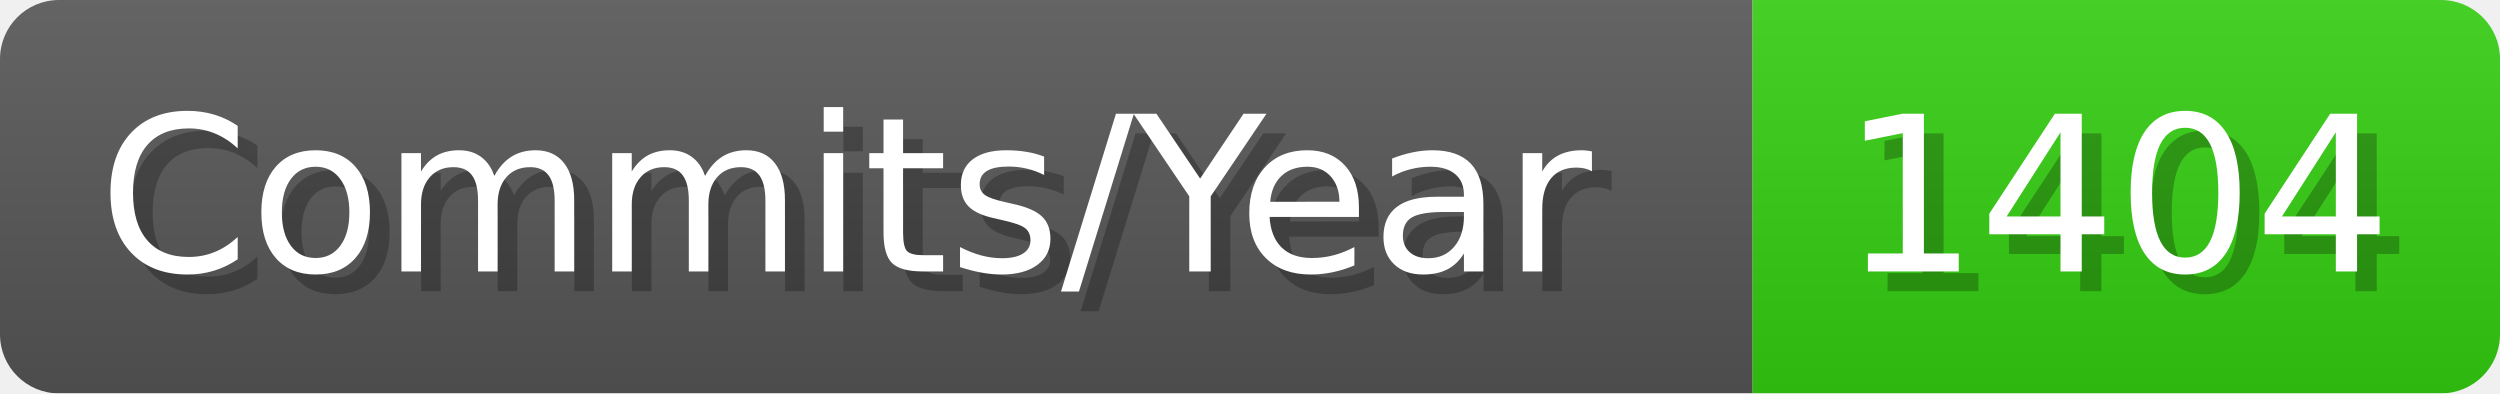
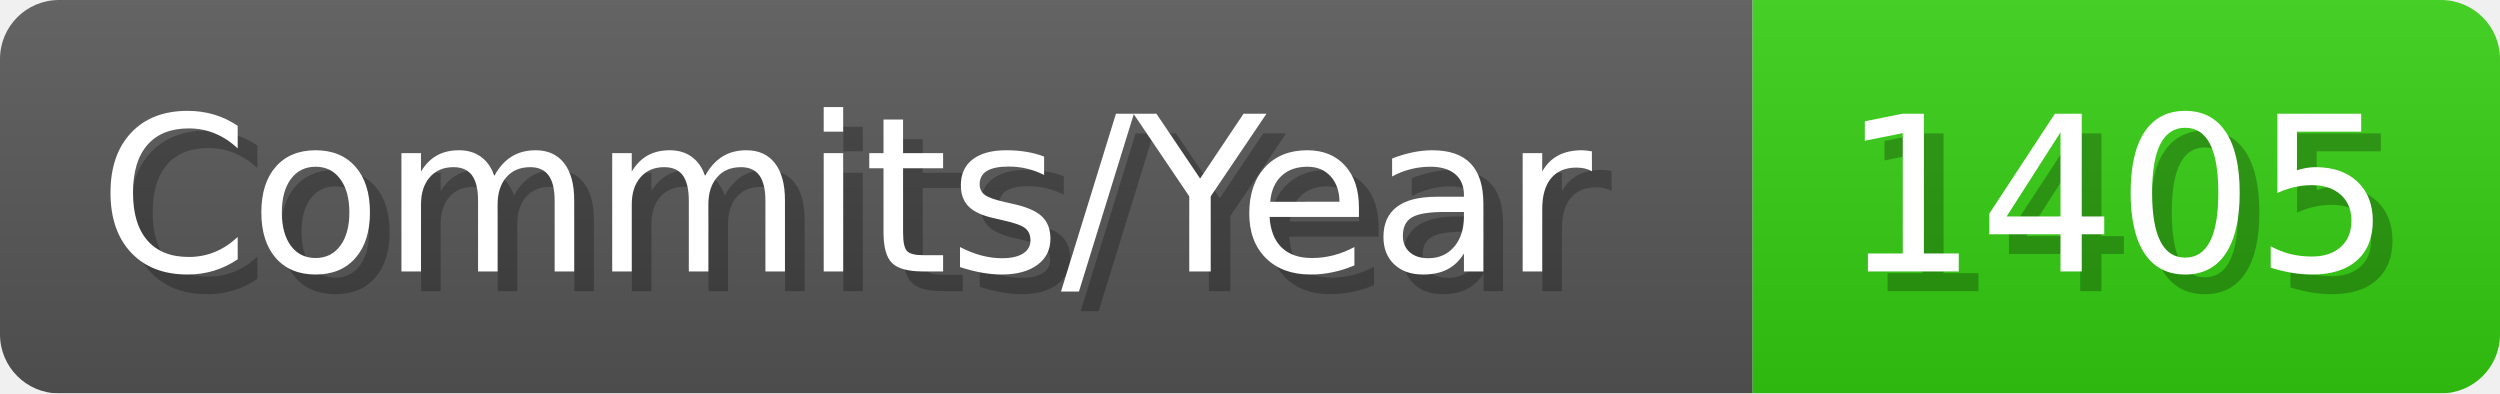
- <svg xmlns="http://www.w3.org/2000/svg" width="127.1" height="20" viewBox="0 0 1271 200" role="img" aria-label="Commits/Year: 1404">
+ <svg xmlns="http://www.w3.org/2000/svg" width="127.1" height="20" viewBox="0 0 1271 200" role="img" aria-label="Commits/Year: 1405">
  <linearGradient id="aUPdi" x2="0" y2="100%">
    <stop offset="0" stop-opacity=".1" stop-color="#EEE" />
    <stop offset="1" stop-opacity=".1" />
  </linearGradient>
  <mask id="WfAiQ">
    <rect width="1271" height="200" rx="30" fill="#FFF" />
  </mask>
  <g mask="url(#WfAiQ)">
    <rect width="891" height="200" fill="#555" />
    <rect width="380" height="200" fill="#3C1" x="891" />
    <rect width="1271" height="200" fill="url(#aUPdi)" />
  </g>
  <g aria-hidden="true" fill="#fff" text-anchor="start" font-family="Verdana,DejaVu Sans,sans-serif" font-size="110">
    <text x="60" y="148" textLength="791" fill="#000" opacity="0.25">Commits/Year</text>
    <text x="50" y="138" textLength="791">Commits/Year</text>
-     <text x="946" y="148" textLength="280" fill="#000" opacity="0.25">1404</text>
-     <text x="936" y="138" textLength="280">1404</text>
+     <text x="946" y="148" textLength="280" fill="#000" opacity="0.25">1405</text>
+     <text x="936" y="138" textLength="280">1405</text>
  </g>
</svg>
